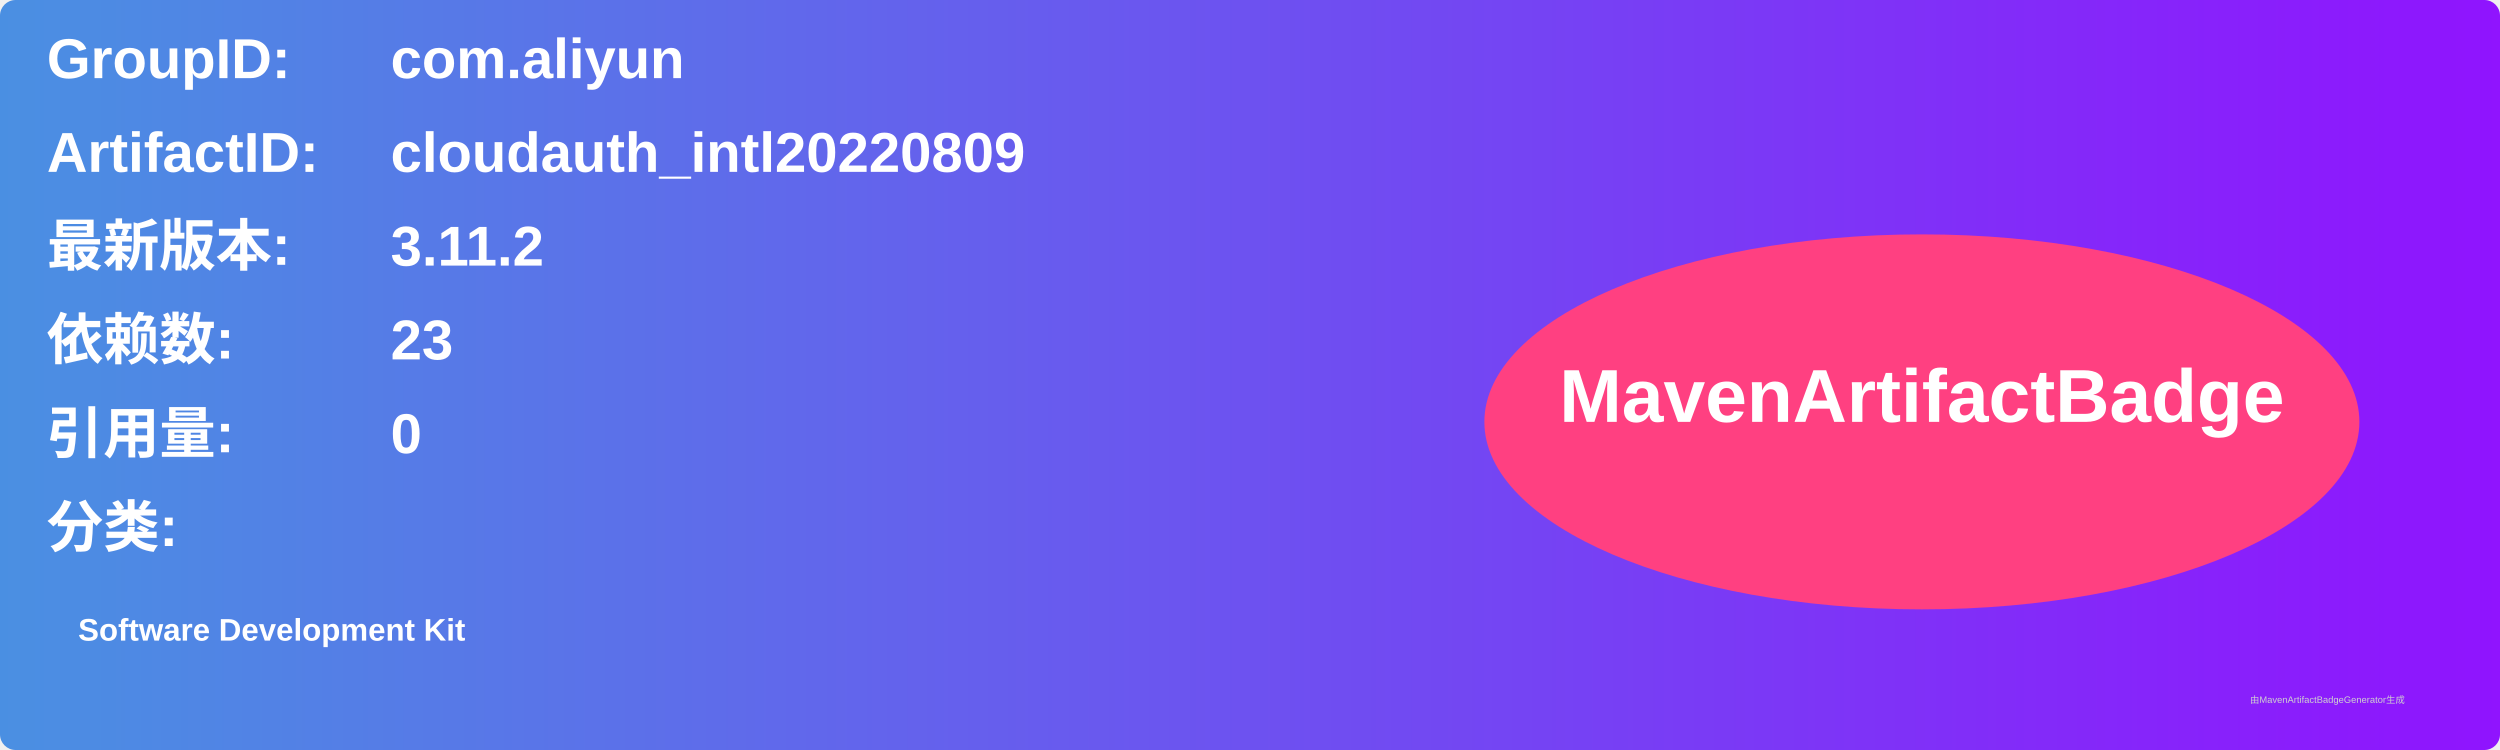
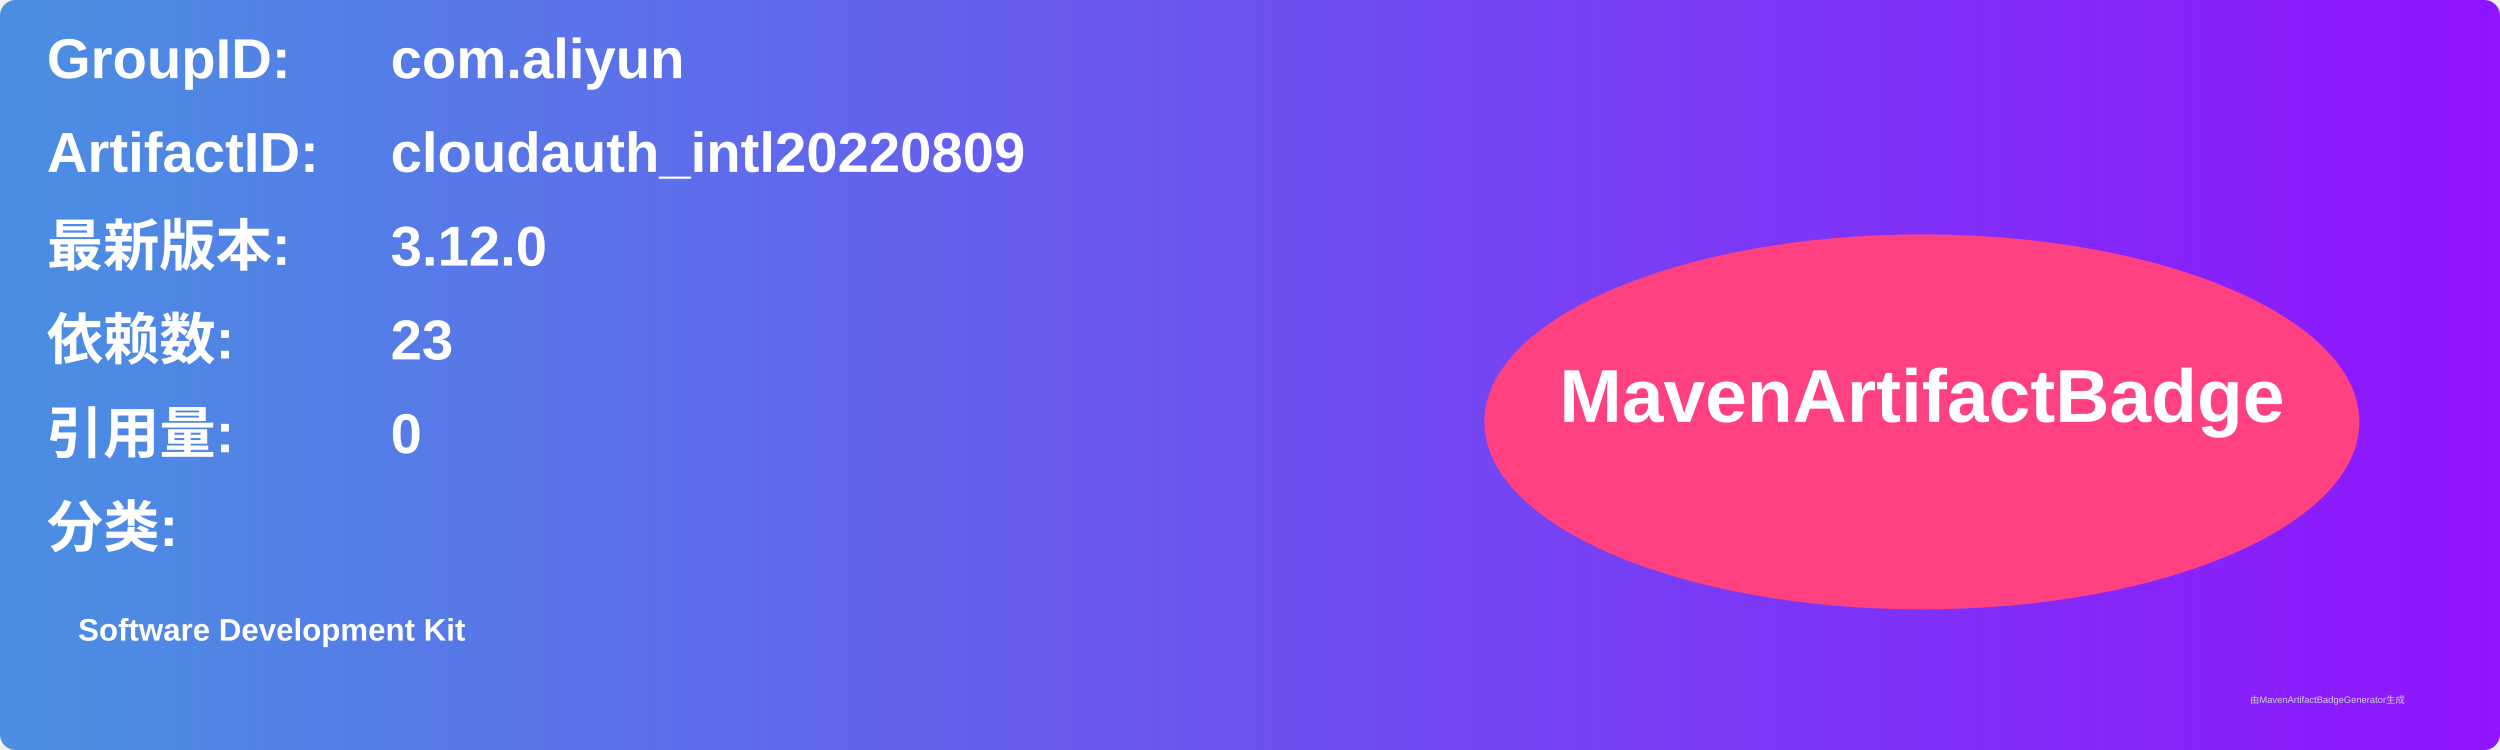
<svg xmlns="http://www.w3.org/2000/svg" width="800" height="240" viewBox="0 0 800 240">
  <linearGradient id="grad" x1="0%" y1="0%" x2="100%" y2="0%">
    <stop offset="0%" stop-color="#4a90e2" />
    <stop offset="100%" stop-color="#9013fe" />
  </linearGradient>
  <rect width="100%" height="100%" rx="5" ry="5" fill="url(#grad)" />
  <g transform="translate(15, 15)">
    <text x="0" y="10" font-family="Arial" font-size="18" fill="white" font-weight="bold" width="260">GroupID:</text>
    <text x="110" y="10" font-family="Arial" font-size="18" fill="white" font-weight="bold" width="460">com.aliyun</text>
    <text x="0" y="40" font-family="Arial" font-size="18" fill="white" font-weight="bold" width="260">ArtifactID:</text>
    <text x="110" y="40" font-family="Arial" font-size="18" fill="white" font-weight="bold" width="460">cloudauth_intl20220809</text>
    <text x="0" y="70" font-family="Arial" font-size="18" fill="white" font-weight="bold">最新版本:</text>
    <text x="110" y="70" font-family="Arial" font-size="18" fill="white" font-weight="bold">
-       <tspan font-weight="bold">3.11.2</tspan>
+       <tspan font-weight="bold">3.12.0</tspan>
    </text>
    <text x="0" y="100" font-family="Arial" font-size="18" fill="white" font-weight="bold">依赖数: </text>
    <text x="110" y="100" font-family="Arial" font-size="18" fill="white">
      <tspan font-weight="bold">23</tspan>
    </text>
    <text x="0" y="130" font-family="Arial" font-size="18" fill="white" font-weight="bold">引用量: </text>
    <text x="110" y="130" font-family="Arial" font-size="18" fill="white">
      <tspan font-weight="bold">0</tspan>
    </text>
    <text x="0" y="160" font-family="Arial" font-size="18" fill="white" font-weight="bold">分类:</text>
    <text x="10" y="190" font-family="Arial" font-size="10" fill="white">
      <tspan font-weight="bold">Software Development Kit</tspan>
    </text>
    <ellipse cx="600" cy="120" rx="140" ry="60" fill="#ff4081" />
    <text x="600" y="120" text-anchor="middle" font-family="Arial" font-size="24" fill="white" font-weight="bold">MavenArtifactBadge</text>
  </g>
  <text x="720" y="225" font-family="Arial" font-size="3" fill="#d0d0d0">由MavenArtifactBadgeGenerator生成</text>
</svg>
